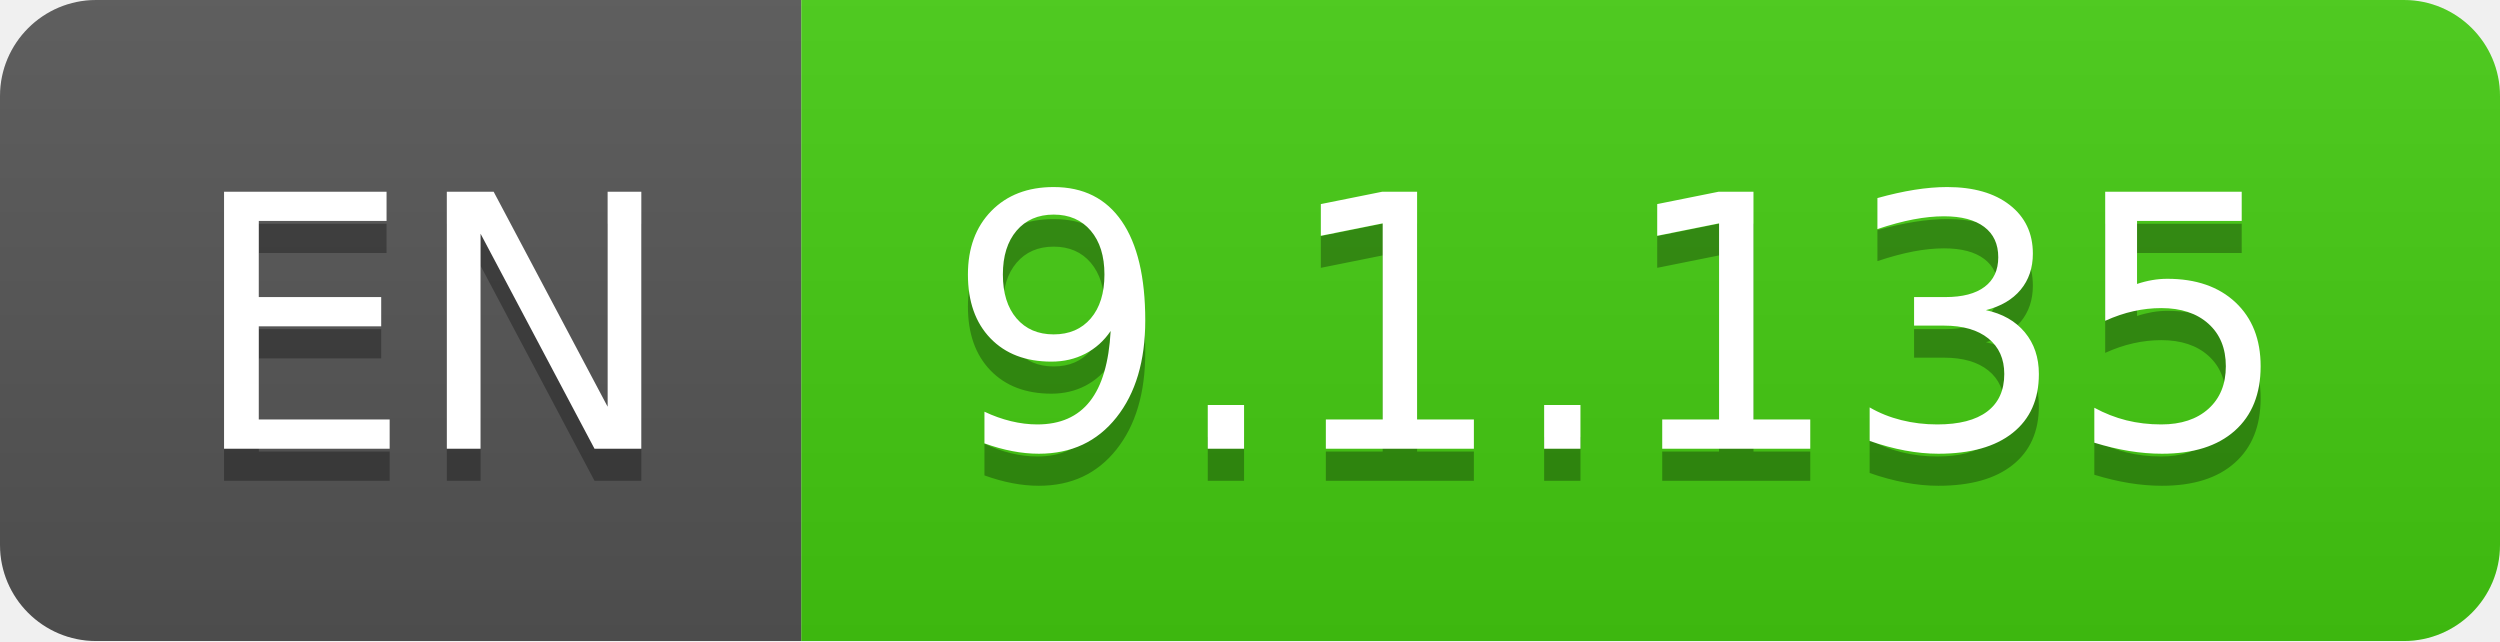
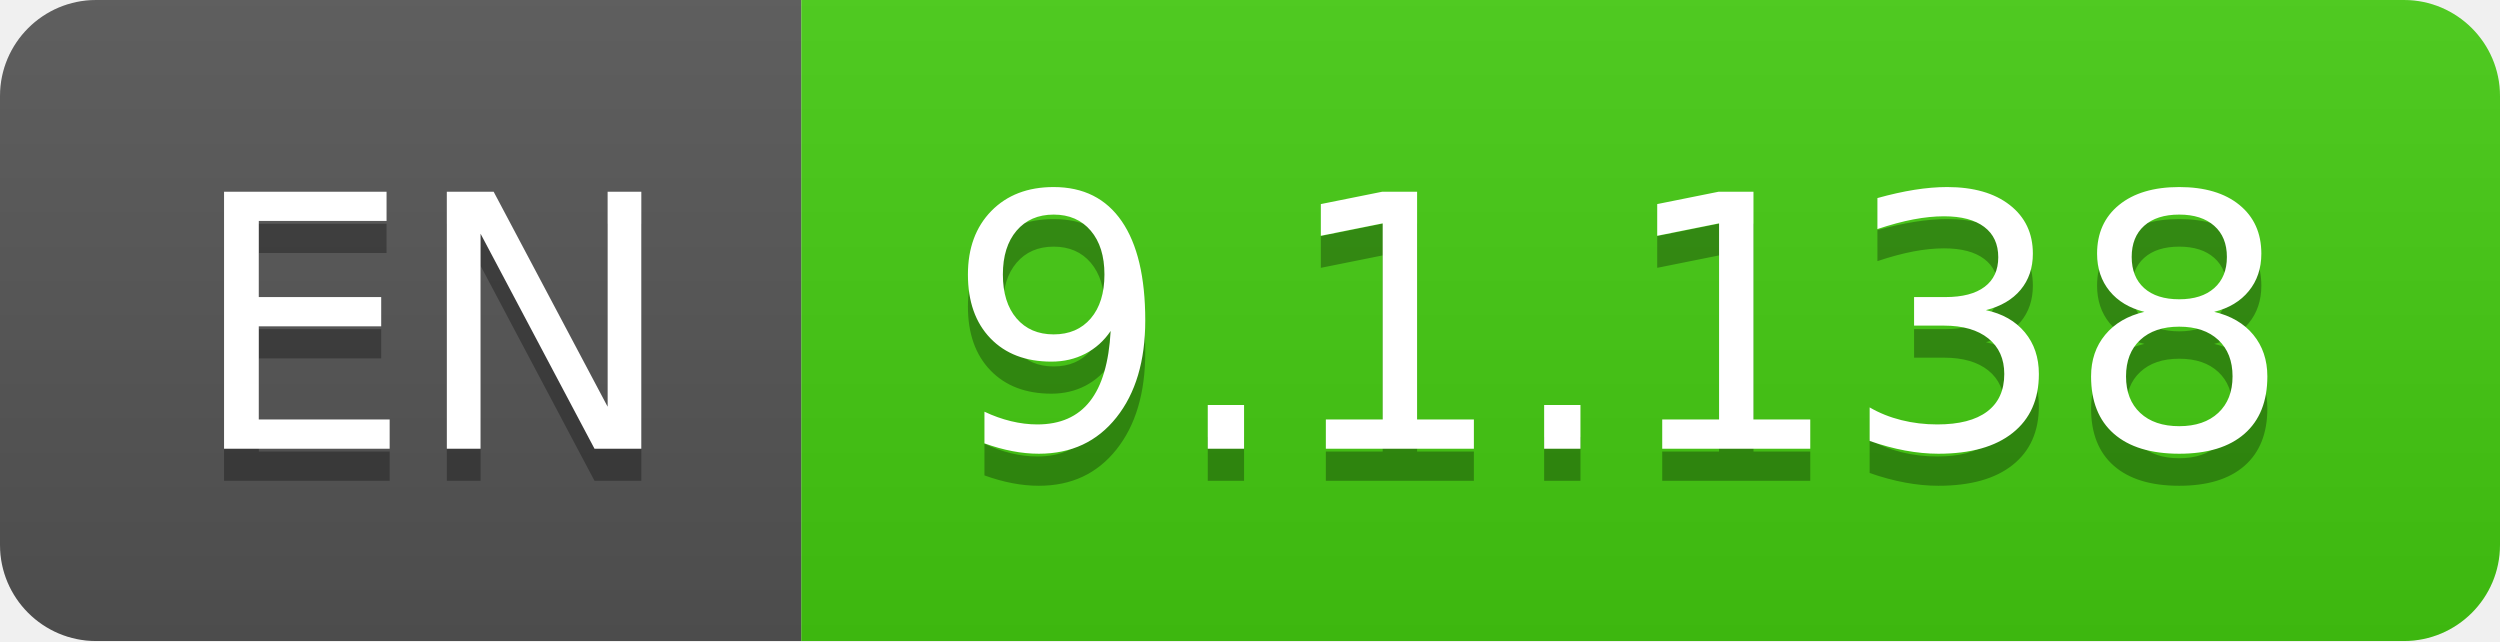
- <svg xmlns="http://www.w3.org/2000/svg" width="78" height="20" role="img" aria-label="EN: 9.1.135">
+ <svg xmlns="http://www.w3.org/2000/svg" width="78" height="20" role="img" aria-label="EN: 9.1.138">
  <linearGradient id="s" x2="0" y2="100%">
    <stop offset="0" stop-color="#bbb" stop-opacity=".1" />
    <stop offset="1" stop-opacity=".1" />
  </linearGradient>
  <clipPath id="r">
    <rect width="78" height="20" rx="3" fill="#fff" />
  </clipPath>
  <g clip-path="url(#r)">
    <rect width="25" height="20" fill="#555" />
    <rect x="25" width="53" height="20" fill="#4c1" />
    <rect width="78" height="20" fill="url(#s)" />
  </g>
  <g fill="#fff" text-anchor="middle" font-family="Verdana,Geneva,DejaVu Sans,sans-serif" text-rendering="geometricPrecision" font-size="110">
    <text aria-hidden="true" x="135" y="150" fill="#010101" fill-opacity=".3" transform="scale(.1)" textLength="150">EN</text>
    <text x="135" y="140" transform="scale(.1)" fill="#fff" textLength="150">EN</text>
-     <text aria-hidden="true" x="505" y="150" fill="#010101" fill-opacity=".3" transform="scale(.1)" textLength="430">9.1.135</text>
-     <text x="505" y="140" transform="scale(.1)" fill="#fff" textLength="430">9.1.135</text>
+     <text aria-hidden="true" x="505" y="150" fill="#010101" fill-opacity=".3" transform="scale(.1)" textLength="430">9.1.138</text>
+     <text x="505" y="140" transform="scale(.1)" fill="#fff" textLength="430">9.1.138</text>
  </g>
</svg>
